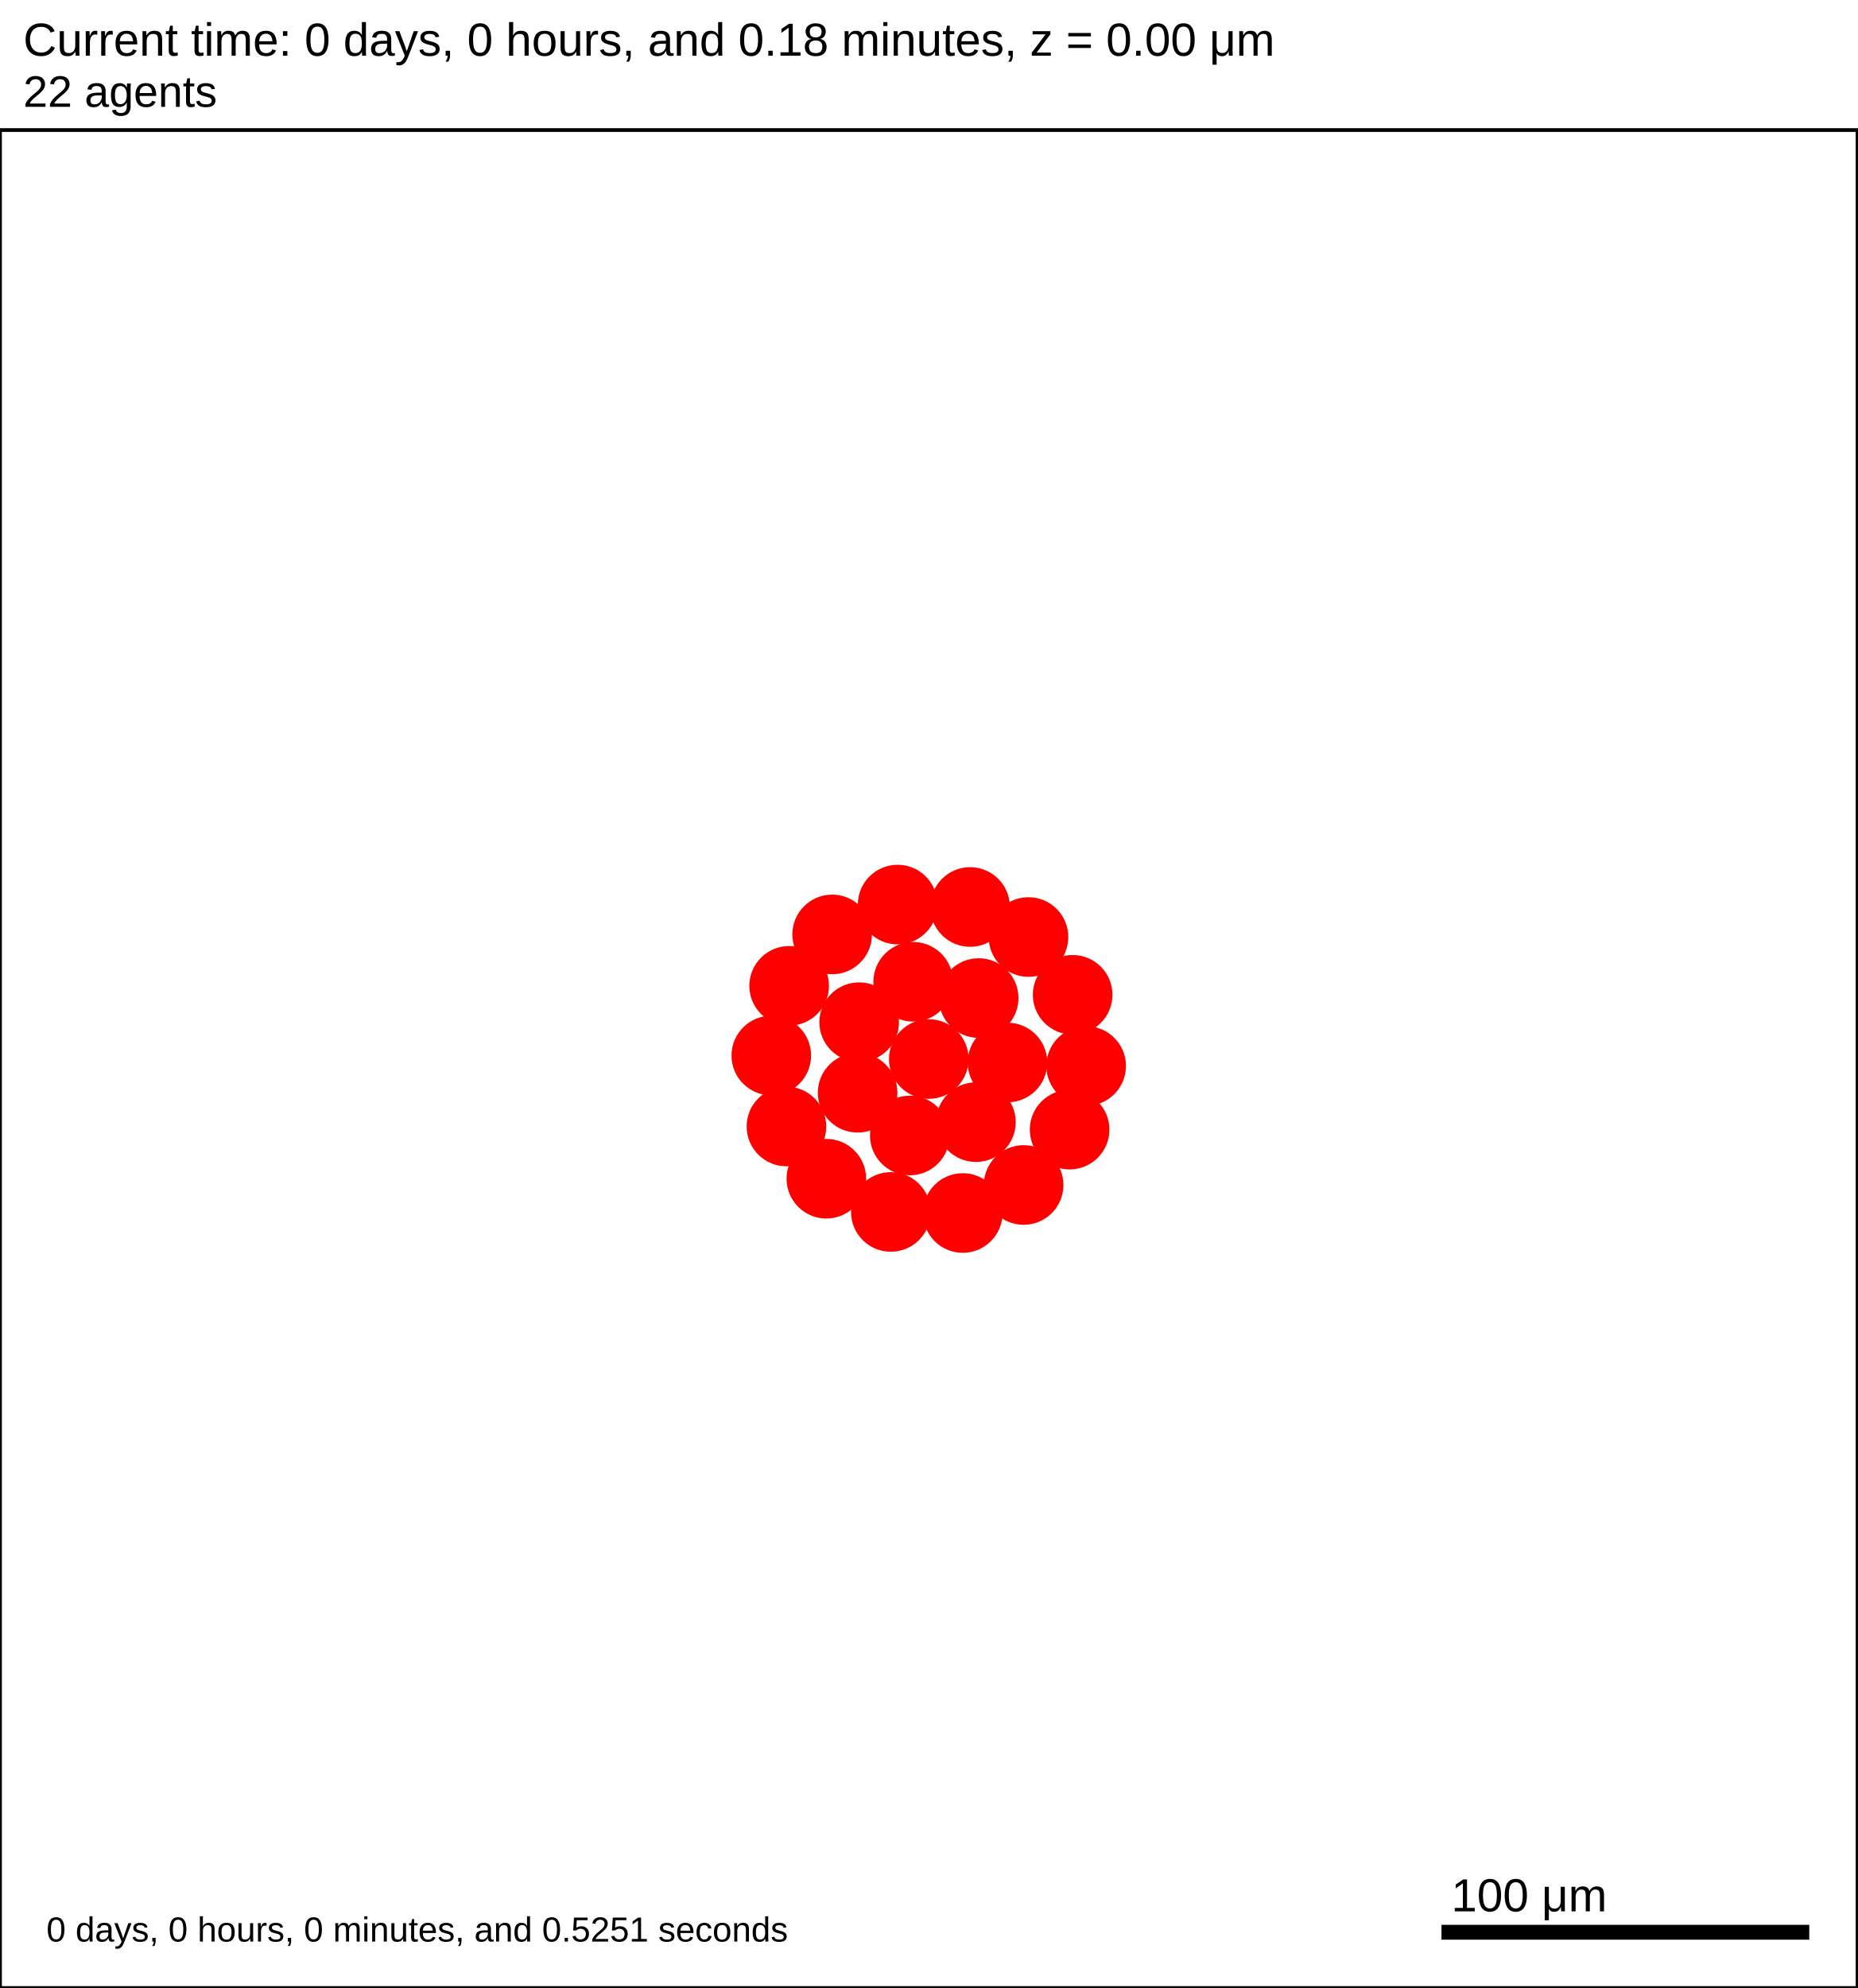
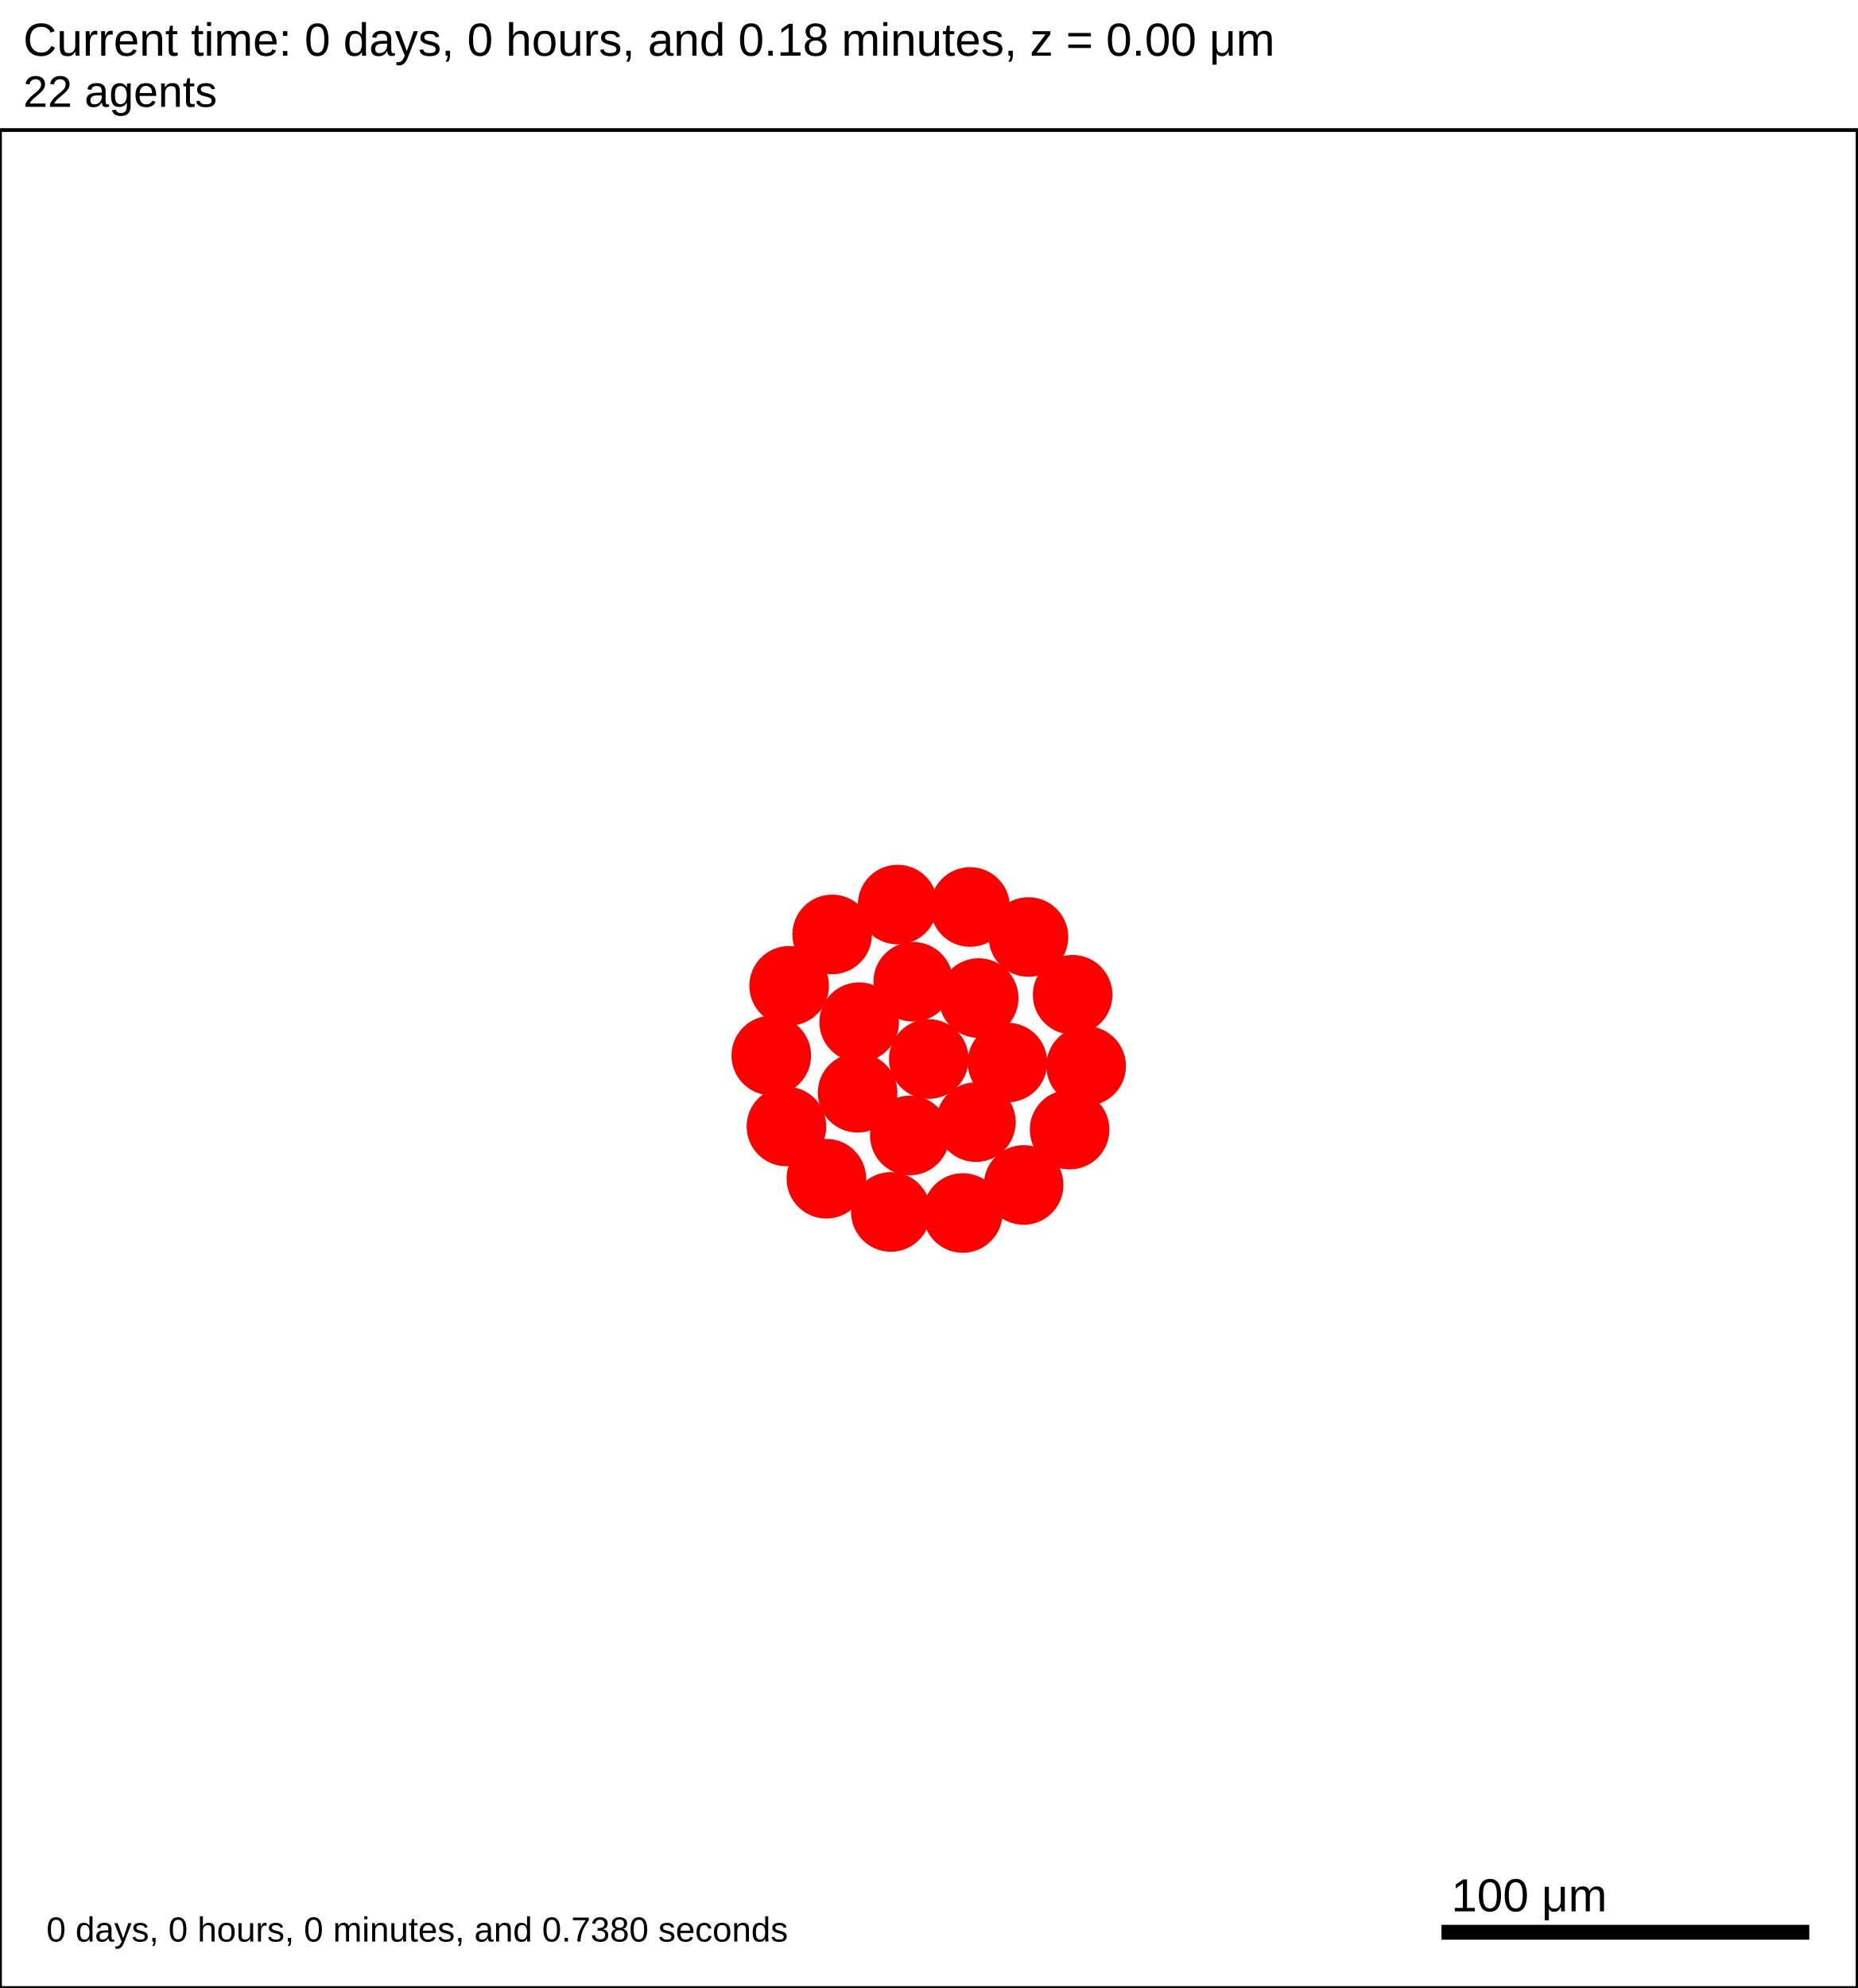
<svg xmlns="http://www.w3.org/2000/svg" version="1.1" width="500" height="535" id="svg2">
  <rect x="0" y="0" width="500" height="535" stroke-width="1" stroke="white" fill="white" />
  <text x="6.25" y="15" font-family="Arial" font-size="12.5" fill="black">
   Current time: 0 days, 0 hours, and 0.18 minutes, z = 0.00 μm
  </text>
  <text x="6.25" y="28.75" font-family="Arial" font-size="11.875" fill="black">
   22 agents
  </text>
  <g id="tissue" transform="translate(0,535) scale(1,-1)">
    <g id="ECM">
  </g>
    <g id="cells">
      <g id="cell0">
        <circle cx="250" cy="250" r="10.463" stroke-width="0.5" stroke="red" fill="red" />
        <circle cx="250" cy="250" r="6.283" stroke-width="0.5" stroke="red" fill="red" />
      </g>
      <g id="cell1">
        <circle cx="230.842" cy="240.923" r="10.463" stroke-width="0.5" stroke="red" fill="red" />
        <circle cx="230.842" cy="240.923" r="6.283" stroke-width="0.5" stroke="red" fill="red" />
      </g>
      <g id="cell2">
        <circle cx="263.426" cy="266.406" r="10.463" stroke-width="0.5" stroke="red" fill="red" />
        <circle cx="263.426" cy="266.406" r="6.283" stroke-width="0.5" stroke="red" fill="red" />
      </g>
      <g id="cell3">
        <circle cx="244.892" cy="229.425" r="10.463" stroke-width="0.5" stroke="red" fill="red" />
        <circle cx="244.892" cy="229.425" r="6.283" stroke-width="0.5" stroke="red" fill="red" />
      </g>
      <g id="cell4">
        <circle cx="245.806" cy="270.781" r="10.463" stroke-width="0.5" stroke="red" fill="red" />
        <circle cx="245.806" cy="270.781" r="6.283" stroke-width="0.5" stroke="red" fill="red" />
      </g>
      <g id="cell5">
        <circle cx="262.688" cy="233.016" r="10.463" stroke-width="0.5" stroke="red" fill="red" />
        <circle cx="262.688" cy="233.016" r="6.283" stroke-width="0.5" stroke="red" fill="red" />
      </g>
      <g id="cell6">
        <circle cx="231.262" cy="259.916" r="10.463" stroke-width="0.5" stroke="red" fill="red" />
        <circle cx="231.262" cy="259.916" r="6.283" stroke-width="0.5" stroke="red" fill="red" />
      </g>
      <g id="cell7">
        <circle cx="271.179" cy="249.063" r="10.463" stroke-width="0.5" stroke="red" fill="red" />
        <circle cx="271.179" cy="249.063" r="6.283" stroke-width="0.5" stroke="red" fill="red" />
      </g>
      <g id="cell8">
        <circle cx="259.149" cy="208.562" r="10.463" stroke-width="0.5" stroke="red" fill="red" />
        <circle cx="259.149" cy="208.562" r="6.283" stroke-width="0.5" stroke="red" fill="red" />
      </g>
      <g id="cell9">
        <circle cx="211.683" cy="231.845" r="10.463" stroke-width="0.5" stroke="red" fill="red" />
        <circle cx="211.683" cy="231.845" r="6.283" stroke-width="0.5" stroke="red" fill="red" />
      </g>
      <g id="cell10">
        <circle cx="223.99" cy="283.531" r="10.463" stroke-width="0.5" stroke="red" fill="red" />
        <circle cx="223.99" cy="283.531" r="6.283" stroke-width="0.5" stroke="red" fill="red" />
      </g>
      <g id="cell11">
        <circle cx="276.837" cy="282.833" r="10.463" stroke-width="0.5" stroke="red" fill="red" />
        <circle cx="276.837" cy="282.833" r="6.283" stroke-width="0.5" stroke="red" fill="red" />
      </g>
      <g id="cell12">
        <circle cx="287.906" cy="231.002" r="10.463" stroke-width="0.5" stroke="red" fill="red" />
        <circle cx="287.906" cy="231.002" r="6.283" stroke-width="0.5" stroke="red" fill="red" />
      </g>
      <g id="cell13">
        <circle cx="239.783" cy="208.849" r="10.463" stroke-width="0.5" stroke="red" fill="red" />
        <circle cx="239.783" cy="208.849" r="6.283" stroke-width="0.5" stroke="red" fill="red" />
      </g>
      <g id="cell14">
        <circle cx="207.61" cy="250.938" r="10.463" stroke-width="0.5" stroke="red" fill="red" />
        <circle cx="207.61" cy="250.938" r="6.283" stroke-width="0.5" stroke="red" fill="red" />
      </g>
      <g id="cell15">
        <circle cx="241.613" cy="291.562" r="10.463" stroke-width="0.5" stroke="red" fill="red" />
        <circle cx="241.613" cy="291.562" r="6.283" stroke-width="0.5" stroke="red" fill="red" />
      </g>
      <g id="cell16">
        <circle cx="288.725" cy="267.282" r="10.463" stroke-width="0.5" stroke="red" fill="red" />
        <circle cx="288.725" cy="267.282" r="6.283" stroke-width="0.5" stroke="red" fill="red" />
      </g>
      <g id="cell17">
        <circle cx="275.532" cy="216.104" r="10.463" stroke-width="0.5" stroke="red" fill="red" />
        <circle cx="275.532" cy="216.104" r="6.283" stroke-width="0.5" stroke="red" fill="red" />
      </g>
      <g id="cell18">
        <circle cx="222.428" cy="217.789" r="10.463" stroke-width="0.5" stroke="red" fill="red" />
        <circle cx="222.428" cy="217.789" r="6.283" stroke-width="0.5" stroke="red" fill="red" />
      </g>
      <g id="cell19">
        <circle cx="212.414" cy="269.7" r="10.463" stroke-width="0.5" stroke="red" fill="red" />
        <circle cx="212.414" cy="269.7" r="6.283" stroke-width="0.5" stroke="red" fill="red" />
      </g>
      <g id="cell20">
        <circle cx="261.124" cy="290.915" r="10.463" stroke-width="0.5" stroke="red" fill="red" />
        <circle cx="261.124" cy="290.915" r="6.283" stroke-width="0.5" stroke="red" fill="red" />
      </g>
      <g id="cell21">
        <circle cx="292.359" cy="248.125" r="10.463" stroke-width="0.5" stroke="red" fill="red" />
        <circle cx="292.359" cy="248.125" r="6.283" stroke-width="0.5" stroke="red" fill="red" />
      </g>
    </g>
  </g>
  <rect x="387.5" y="517.5" width="100" height="5" stroke-width="1" stroke="rgb(255,255,255)" fill="rgb(0,0,0)" />
  <text x="390.625" y="514.375" font-family="Arial" font-size="12.5" fill="black">
   100 μm
  </text>
  <text x="12.5" y="522.5" font-family="Arial" font-size="9.375" fill="black">
-    0 days, 0 hours, 0 minutes, and 0.5251 seconds
+    0 days, 0 hours, 0 minutes, and 0.7380 seconds
  </text>
  <rect x="0" y="35" width="500" height="500" stroke-width="1" stroke="rgb(0,0,0)" fill="none" />
</svg>
